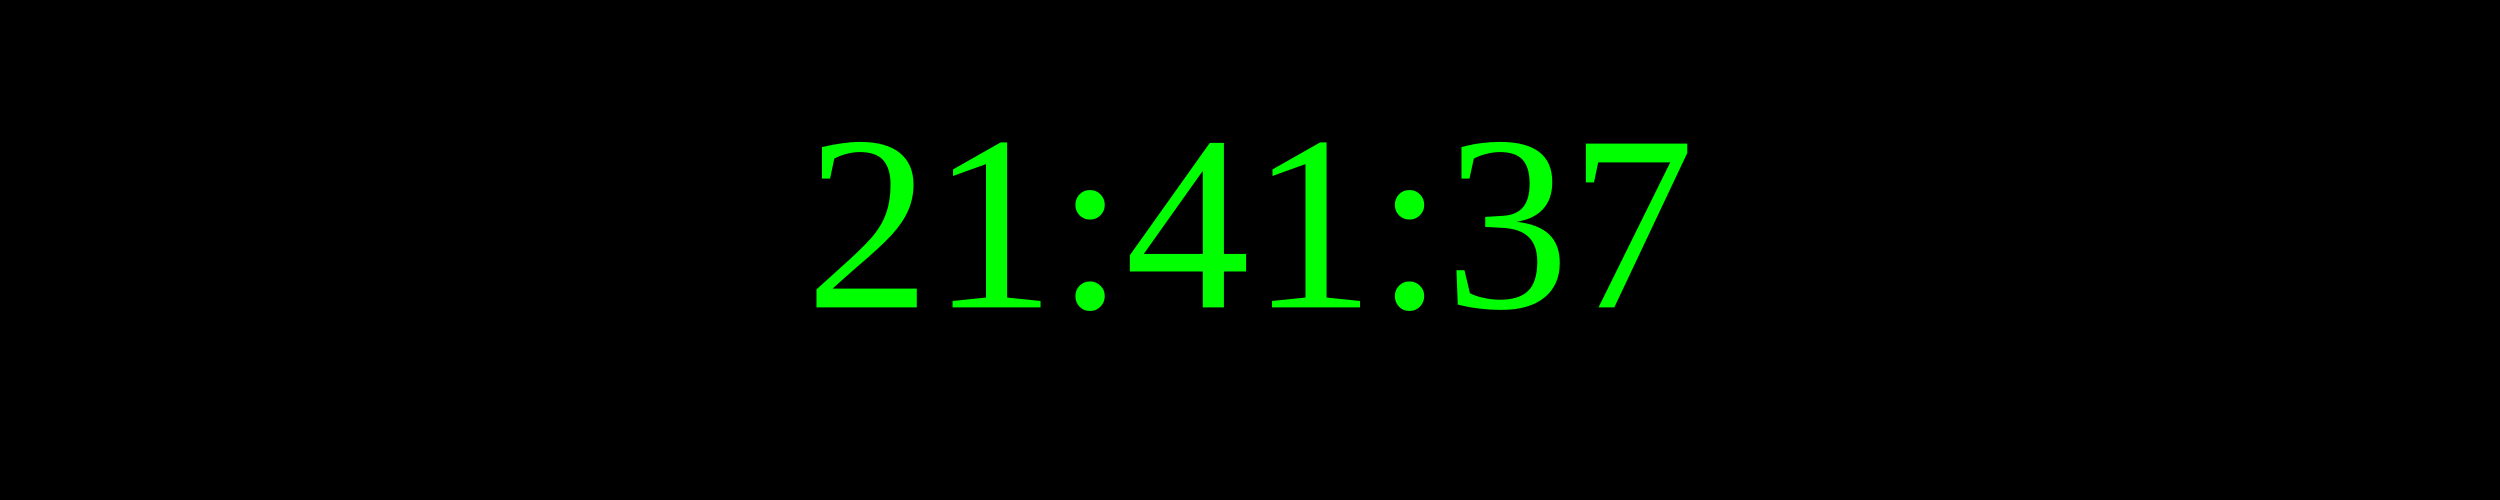
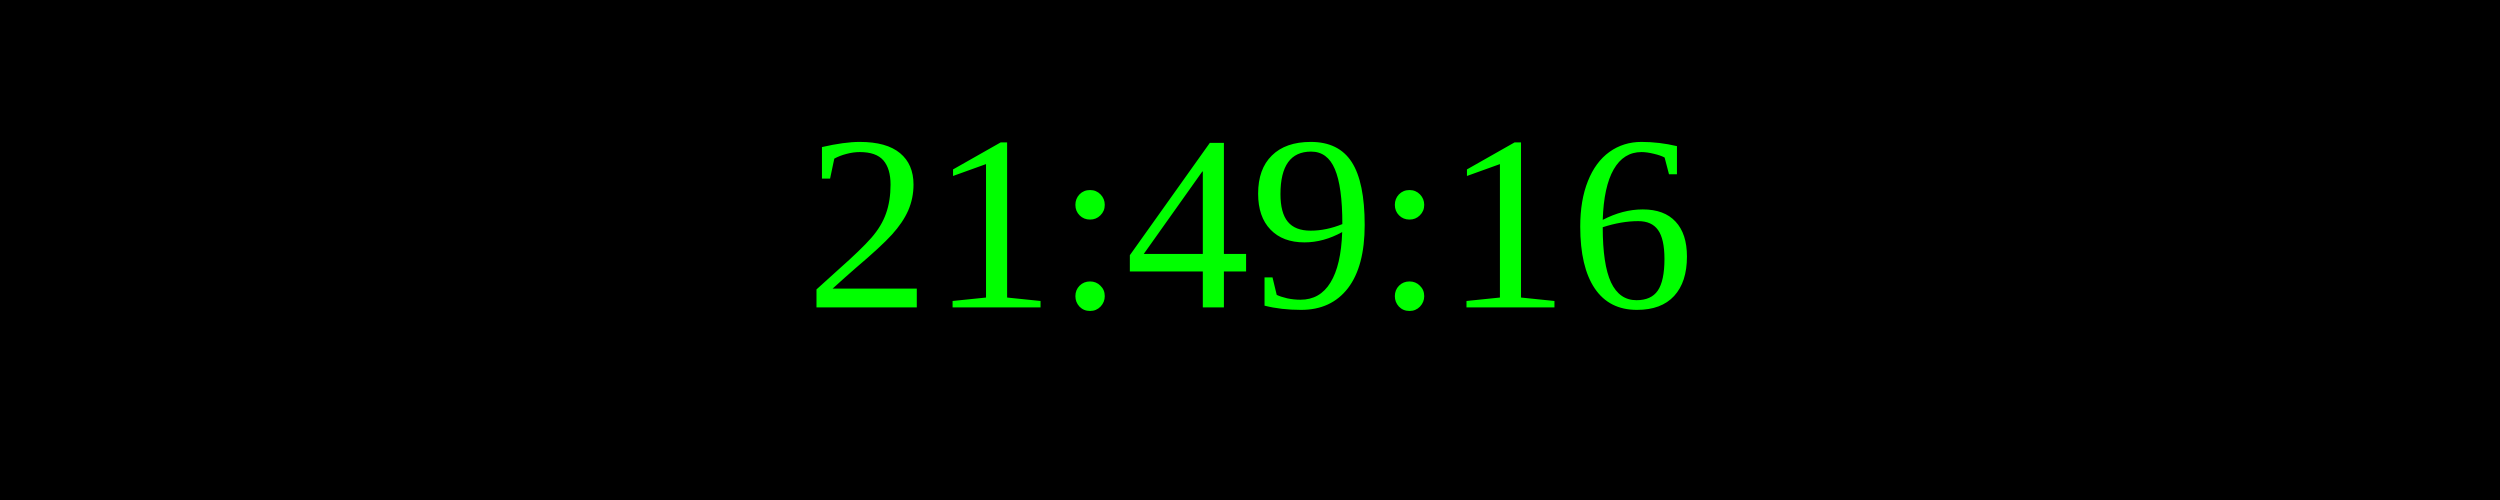
<svg xmlns="http://www.w3.org/2000/svg" width="250" height="50">
  <rect width="100%" height="100%" fill="black" />
  <text x="50%" y="50%" font-size="25" fill="lime" text-anchor="middle" dominant-baseline="middle">
- 21:41:37
+ 21:49:16
</text>
</svg>
